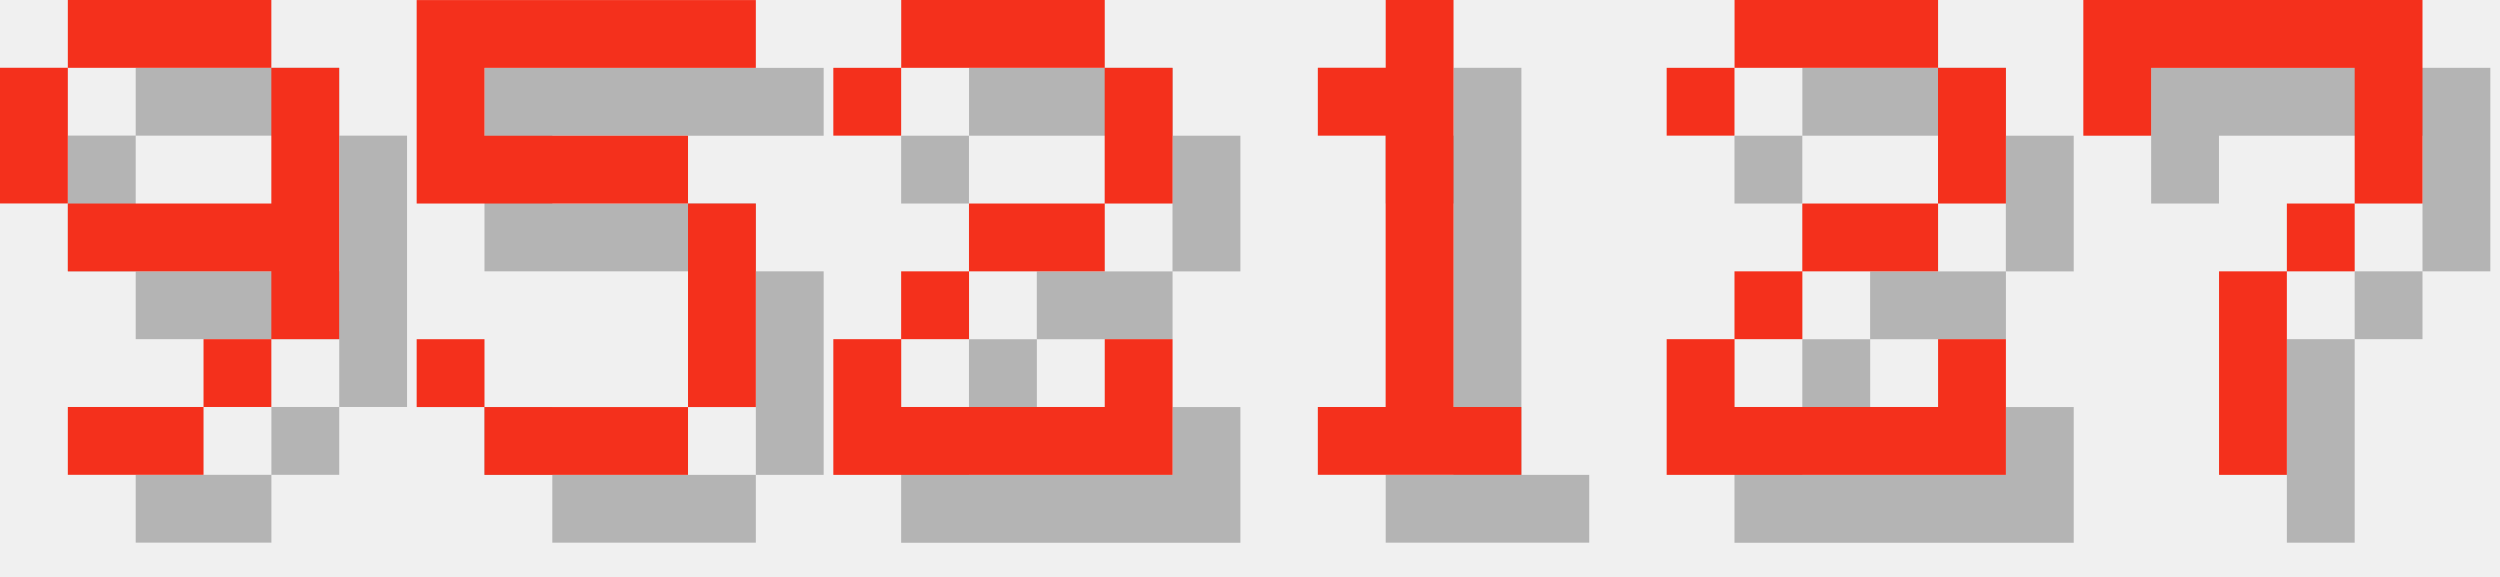
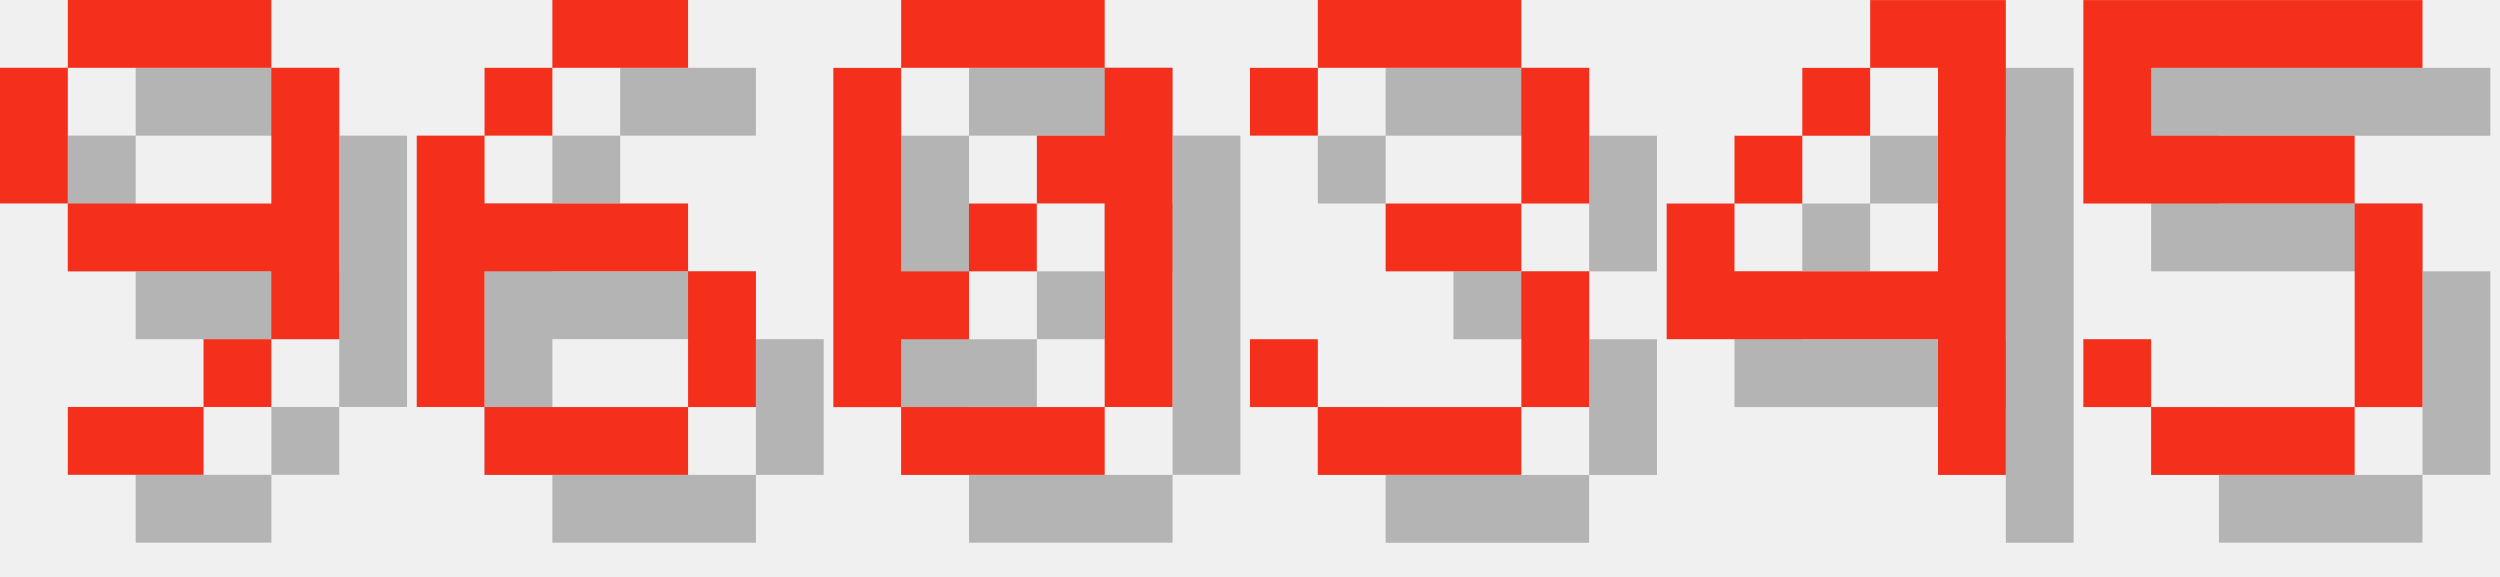
<svg xmlns="http://www.w3.org/2000/svg" version="1.1" width="156.0" height="36">
  <style>
        .text-foreground {
            fill: #F4301C;
        }
        .text-shadow {
            fill: #000000;
            fill-opacity: 0.25;
        }
    </style>
  <g class="digit" id="digit_9" transform="translate(0.0, 0), scale(4)">
    <path id="digit_9_shadow" class="text-shadow" d="m2.117 1.058v1.058h3.175v-1.058h-3.175zm3.175 1.058v2.117h-3.175v1.058h3.175v1.058h1.058v-4.233h-1.058zm0 4.233h-1.058v1.058h1.058v-1.058zm-1.058 1.058h-2.117v1.058h2.117v-1.058zm-2.117-3.175v-2.117h-1.058v2.117h1.058z" fill-opacity=".5" style="paint-order:stroke fill markers" />
    <path id="digit_9_fg" class="text-foreground" d="m1.058 0v1.058h3.175v-1.058h-3.175zm3.175 1.058v2.117h-3.175v1.058h3.175v1.058h1.058v-4.233h-1.058zm0 4.233h-1.058v1.058h1.058v-1.058zm-1.058 1.058h-2.117v1.058h2.117v-1.058zm-2.117-3.175v-2.117h-1.058v2.117h1.058z" fill="#fff" style="paint-order:stroke fill markers" />
  </g>
-   <g class="digit" id="digit_5" transform="translate(26.0, 0), scale(4)">
+   <g class="digit" id="digit_6" transform="translate(26.0, 0), scale(4)">
+     <path id="digit_6_shadow" class="text-shadow" d="m3.175 1.058v1.058h2.117v-1.058h-2.117zm0 1.058h-1.058v1.058h1.058v-1.058zm-1.058 1.058h-1.058v4.233h1.058v-2.117h3.175v-1.058h-3.175v-1.058zm3.175 2.117v2.117h1.058v-2.117h-1.058zm0 2.117h-3.175v1.058h3.175v-1.058z" fill-opacity=".5" style="paint-order:stroke fill markers" />
+     <path id="digit_6_fg" class="text-foreground" d="m2.117 0v1.058h2.117v-1.058h-2.117zm0 1.058h-1.058v1.058h1.058v-1.058zm-1.058 1.058h-1.058v4.233h1.058v-2.117h3.175v-1.058h-3.175v-1.058zm3.175 2.117v2.117h1.058v-2.117h-1.058zm0 2.117h-3.175v1.058h3.175v-1.058z" fill="#fff" style="paint-order:stroke fill markers" />
+   </g>
+   <g class="digit" id="digit_0" transform="translate(52.0, 0), scale(4)">
+     <path id="digit_0_shadow" class="text-shadow" d="m2.117 1.058v1.058h3.175v-1.058h-3.175zm3.175 1.058v1.058h-1.058v1.058h1.058v3.175h1.058v-5.292h-1.058zm0 5.292h-3.175v1.058h3.175v-1.058zm-3.175 0v-1.058h1.058v-1.058h-1.058v-3.175h-1.058v5.292h1.058zm1.058-2.117h1.058v-1.058h-1.058v1.058z" fill-opacity=".5" style="paint-order:stroke fill markers" />
+     <path id="digit_0_fg" class="text-foreground" d="m1.058 0v1.058h3.175v-1.058h-3.175zm3.175 1.058v1.058h-1.058v1.058h1.058v3.175h1.058v-5.292h-1.058zm0 5.292h-3.175v1.058h3.175v-1.058zm-3.175 0v-1.058h1.058v-1.058h-1.058v-3.175h-1.058v5.292h1.058zm1.058-2.117h1.058v-1.058h-1.058v1.058z" fill="#fff" style="paint-order:stroke fill markers" />
+   </g>
+   <g class="digit" id="digit_3" transform="translate(78.0, 0), scale(4)">
+     <path id="digit_3_shadow" class="text-shadow" d="m1.058 2.117v1.058h1.058v-1.058h3.175v2.117h-2.117v1.058h2.117v2.117h-3.175v-1.058h-1.058v1.058h1.058v1.058h3.175v-1.058h1.058v-2.117h-1.058v-1.058h1.058v-2.117h-1.058v-1.058h-3.175v1.058h-1.058z" fill-opacity=".5" style="paint-order:stroke fill markers" />
+     <path id="digit_3_fg" class="text-foreground" d="m0 1.058v1.058h1.058v-1.058h3.175v2.117h-2.117v1.058h2.117v2.117h-3.175v-1.058h-1.058v1.058h1.058v1.058h3.175v-1.058h1.058v-2.117h-1.058v-1.058h1.058v-2.117h-1.058v-1.058h-3.175v1.058h-1.058z" fill="#fff" style="paint-order:stroke fill markers" />
+   </g>
+   <g class="digit" id="digit_4" transform="translate(104.0, 0), scale(4)">
+     <path id="digit_4_shadow" class="text-shadow" d="m4.233 1.058v1.058h1.058v3.175h-3.175v-1.058h-1.058v2.117h4.233v2.117h1.058v-7.408h-2.117zm-2.117 3.175h1.058v-1.058h-1.058v1.058zm1.058-1.058h1.058v-1.058h-1.058v1.058z" fill-opacity=".5" style="paint-order:stroke fill markers" />
+     <path id="digit_4_fg" class="text-foreground" d="m3.175 0v1.058h1.058v3.175h-3.175v-1.058h-1.058v2.117h4.233v2.117h1.058v-7.408h-2.117zm-2.117 3.175h1.058v-1.058h-1.058v1.058zm1.058-1.058h1.058v-1.058h-1.058v1.058z" fill="#fff" style="paint-order:stroke fill markers" />
+   </g>
+   <g class="digit" id="digit_5" transform="translate(130.0, 0), scale(4)">
    <path id="digit_5_shadow" class="text-shadow" d="m1.058 1.058v3.175h4.233v3.175h-3.175v-1.058h-1.058v1.058h1.058v1.058h3.175v-1.058h1.058v-3.175h-1.058v-1.058h-3.175v-1.058h4.233v-1.058h-5.292z" fill-opacity=".5" style="paint-order:stroke fill markers" />
    <path id="digit_5_fg" class="text-foreground" d="m0 0v3.175h4.233v3.175h-3.175v-1.058h-1.058v1.058h1.058v1.058h3.175v-1.058h1.058v-3.175h-1.058v-1.058h-3.175v-1.058h4.233v-1.058h-5.292z" fill="#fff" style="paint-order:stroke fill markers" />
  </g>
-   <g class="digit" id="digit_2" transform="translate(52.0, 0), scale(4)">
-     <path id="digit_2_shadow" class="text-shadow" d="m1.058 2.117v1.058h1.058v-1.058h3.175v2.117h-2.117v1.058h-1.058v1.058h-1.058v2.117h5.292v-2.117h-1.058v1.058h-3.175v-1.058h1.058v-1.058h2.117v-1.058h1.058v-2.117h-1.058v-1.058h-3.175v1.058h-1.058z" fill-opacity=".5" style="paint-order:stroke fill markers" />
-     <path id="digit_2_fg" class="text-foreground" d="m0 1.058v1.058h1.058v-1.058h3.175v2.117h-2.117v1.058h-1.058v1.058h-1.058v2.117h5.292v-2.117h-1.058v1.058h-3.175v-1.058h1.058v-1.058h2.117v-1.058h1.058v-2.117h-1.058v-1.058h-3.175v1.058h-1.058z" fill="#fff" style="paint-order:stroke fill markers" />
-   </g>
-   <g class="digit" id="digit_1" transform="translate(78.0, 0), scale(4)">
-     <path id="digit_1_shadow" class="text-shadow" d="m2.117 2.117v1.058h1.058v4.233h-1.058v1.058h3.175v-1.058h-1.058v-6.35h-1.058v1.058h-1.058z" fill-opacity=".5" style="paint-order:stroke fill markers" />
-     <path id="digit_1_fg" class="text-foreground" d="m1.058 1.058v1.058h1.058v4.233h-1.058v1.058h3.175v-1.058h-1.058v-6.35h-1.058v1.058h-1.058z" fill="#fff" style="paint-order:stroke fill markers" />
-   </g>
-   <g class="digit" id="digit_2" transform="translate(104.0, 0), scale(4)">
-     <path id="digit_2_shadow" class="text-shadow" d="m1.058 2.117v1.058h1.058v-1.058h3.175v2.117h-2.117v1.058h-1.058v1.058h-1.058v2.117h5.292v-2.117h-1.058v1.058h-3.175v-1.058h1.058v-1.058h2.117v-1.058h1.058v-2.117h-1.058v-1.058h-3.175v1.058h-1.058z" fill-opacity=".5" style="paint-order:stroke fill markers" />
-     <path id="digit_2_fg" class="text-foreground" d="m0 1.058v1.058h1.058v-1.058h3.175v2.117h-2.117v1.058h-1.058v1.058h-1.058v2.117h5.292v-2.117h-1.058v1.058h-3.175v-1.058h1.058v-1.058h2.117v-1.058h1.058v-2.117h-1.058v-1.058h-3.175v1.058h-1.058z" fill="#fff" style="paint-order:stroke fill markers" />
-   </g>
-   <g class="digit" id="digit_7" transform="translate(130.0, 0), scale(4)">
-     <path id="digit_7_shadow" class="text-shadow" d="m1.058 1.058 2e-6 2.117h1.058v-1.058h3.175v1.058l2e-7 1.058h-1.058v1.058h-1.058l4e-7 3.175 1.058 1e-7v-3.175h1.058v-1.058h1.058l5e-7 -1.058v-2.117z" fill-opacity=".5" style="paint-order:stroke fill markers" />
-     <path id="digit_7_fg" class="text-foreground" d="m0 0 2e-6 2.117h1.058v-1.058h3.175v1.058l2e-7 1.058h-1.058v1.058h-1.058l4e-7 3.175 1.058 1e-7v-3.175h1.058v-1.058h1.058l5e-7 -1.058v-2.117z" fill="#fff" style="paint-order:stroke fill markers" />
-   </g>
</svg>
